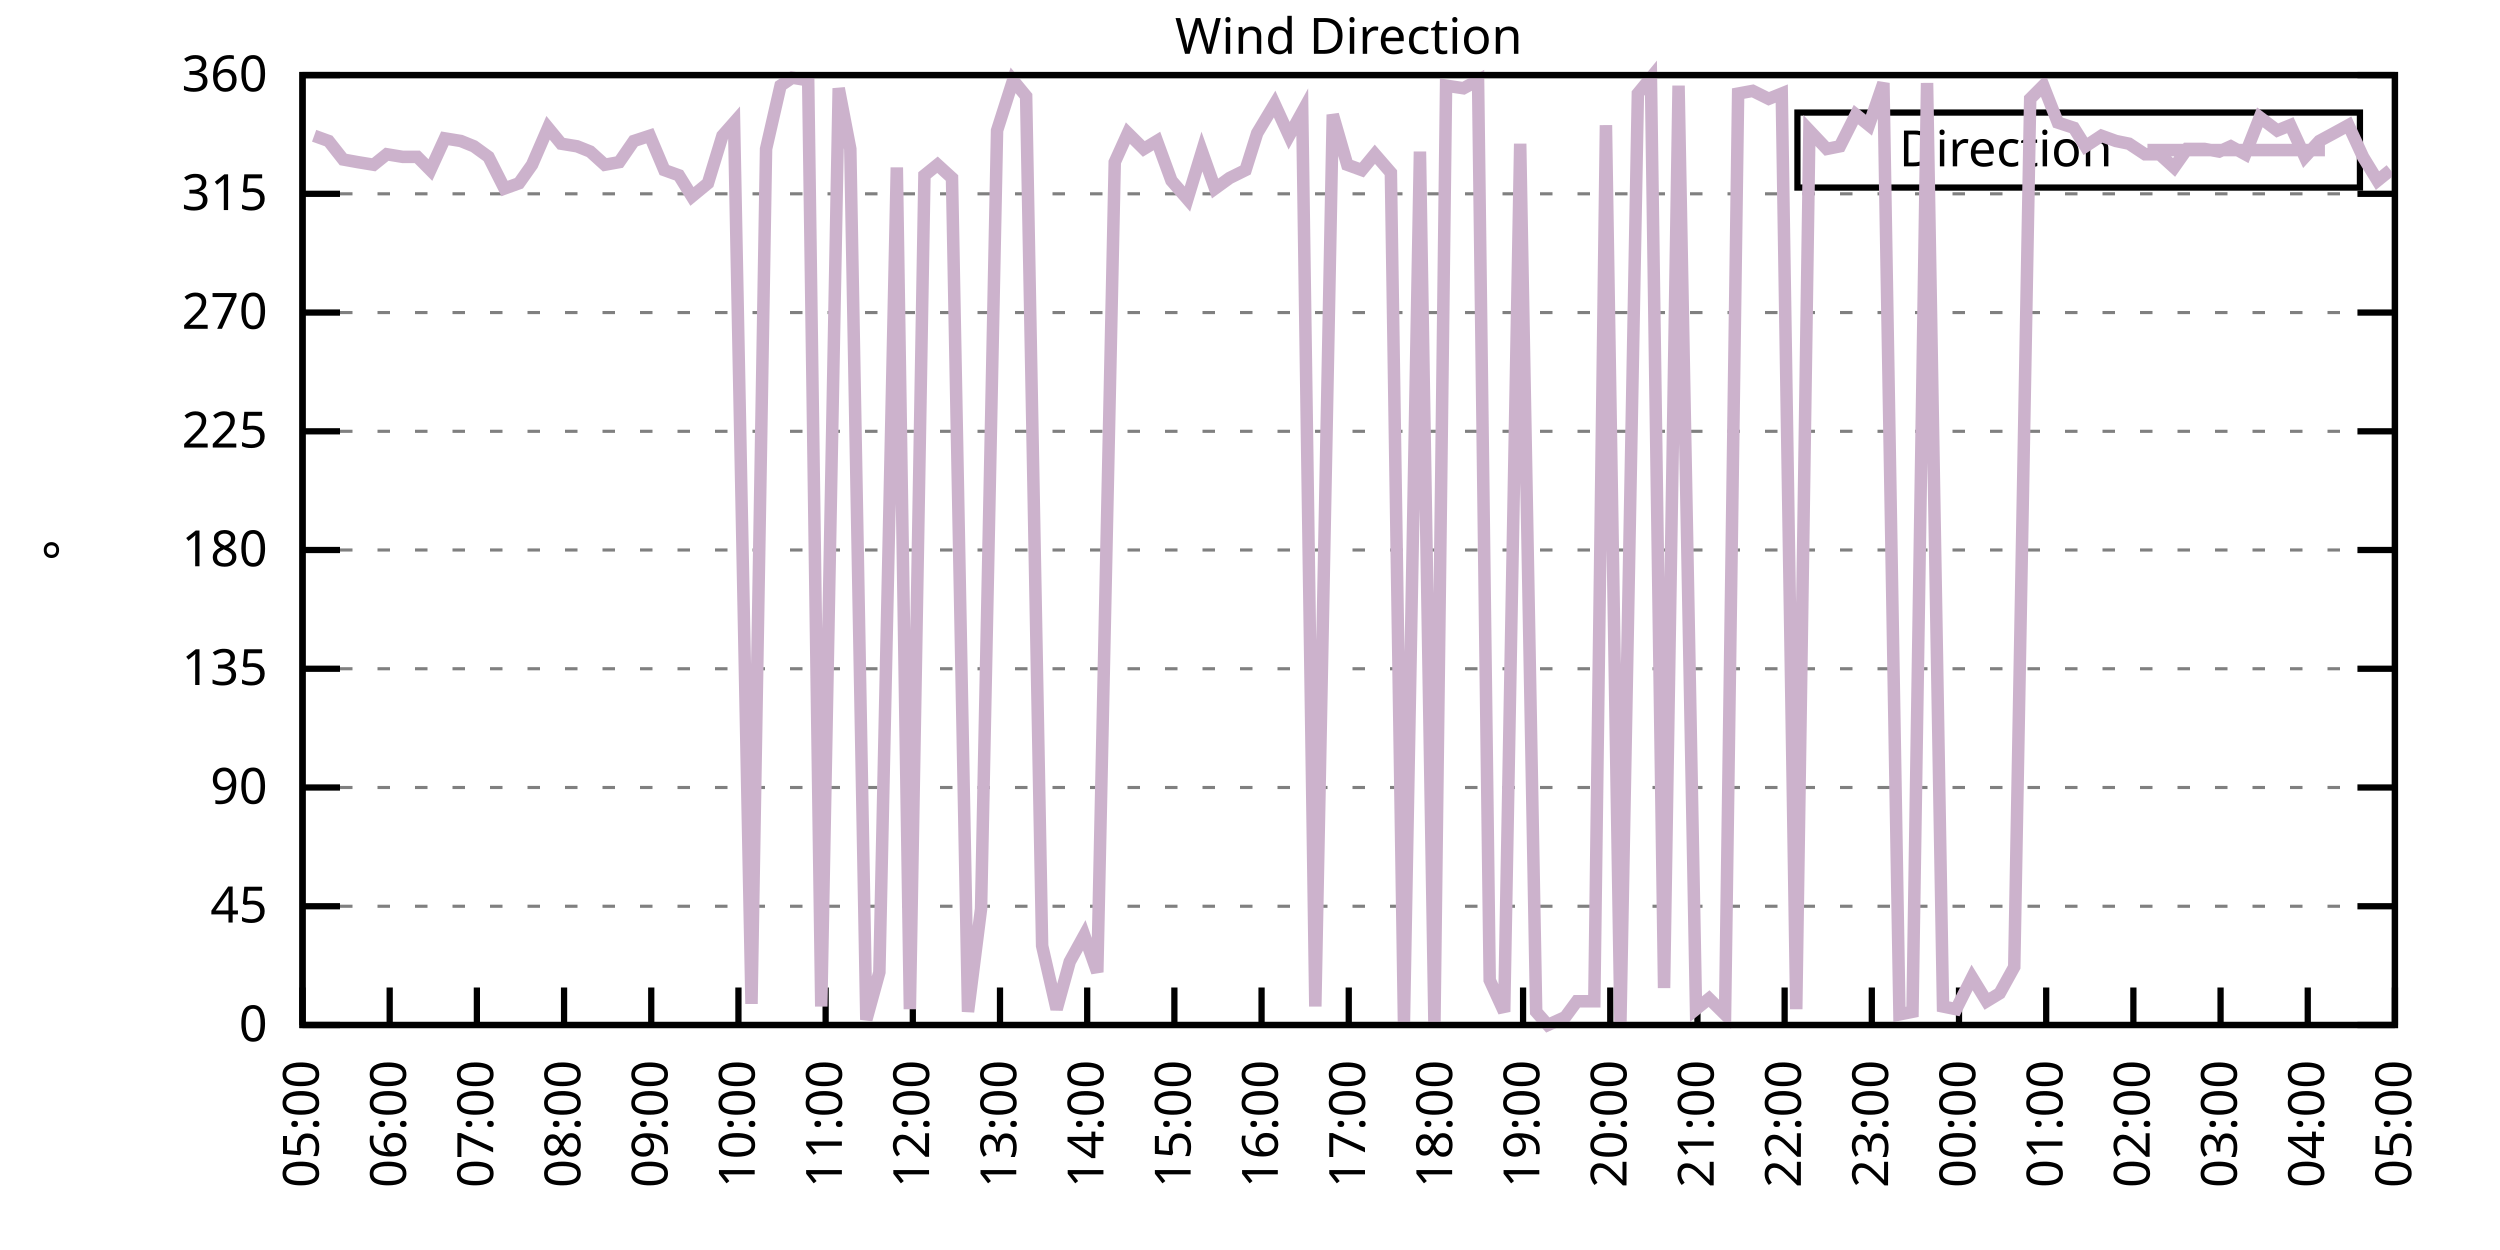
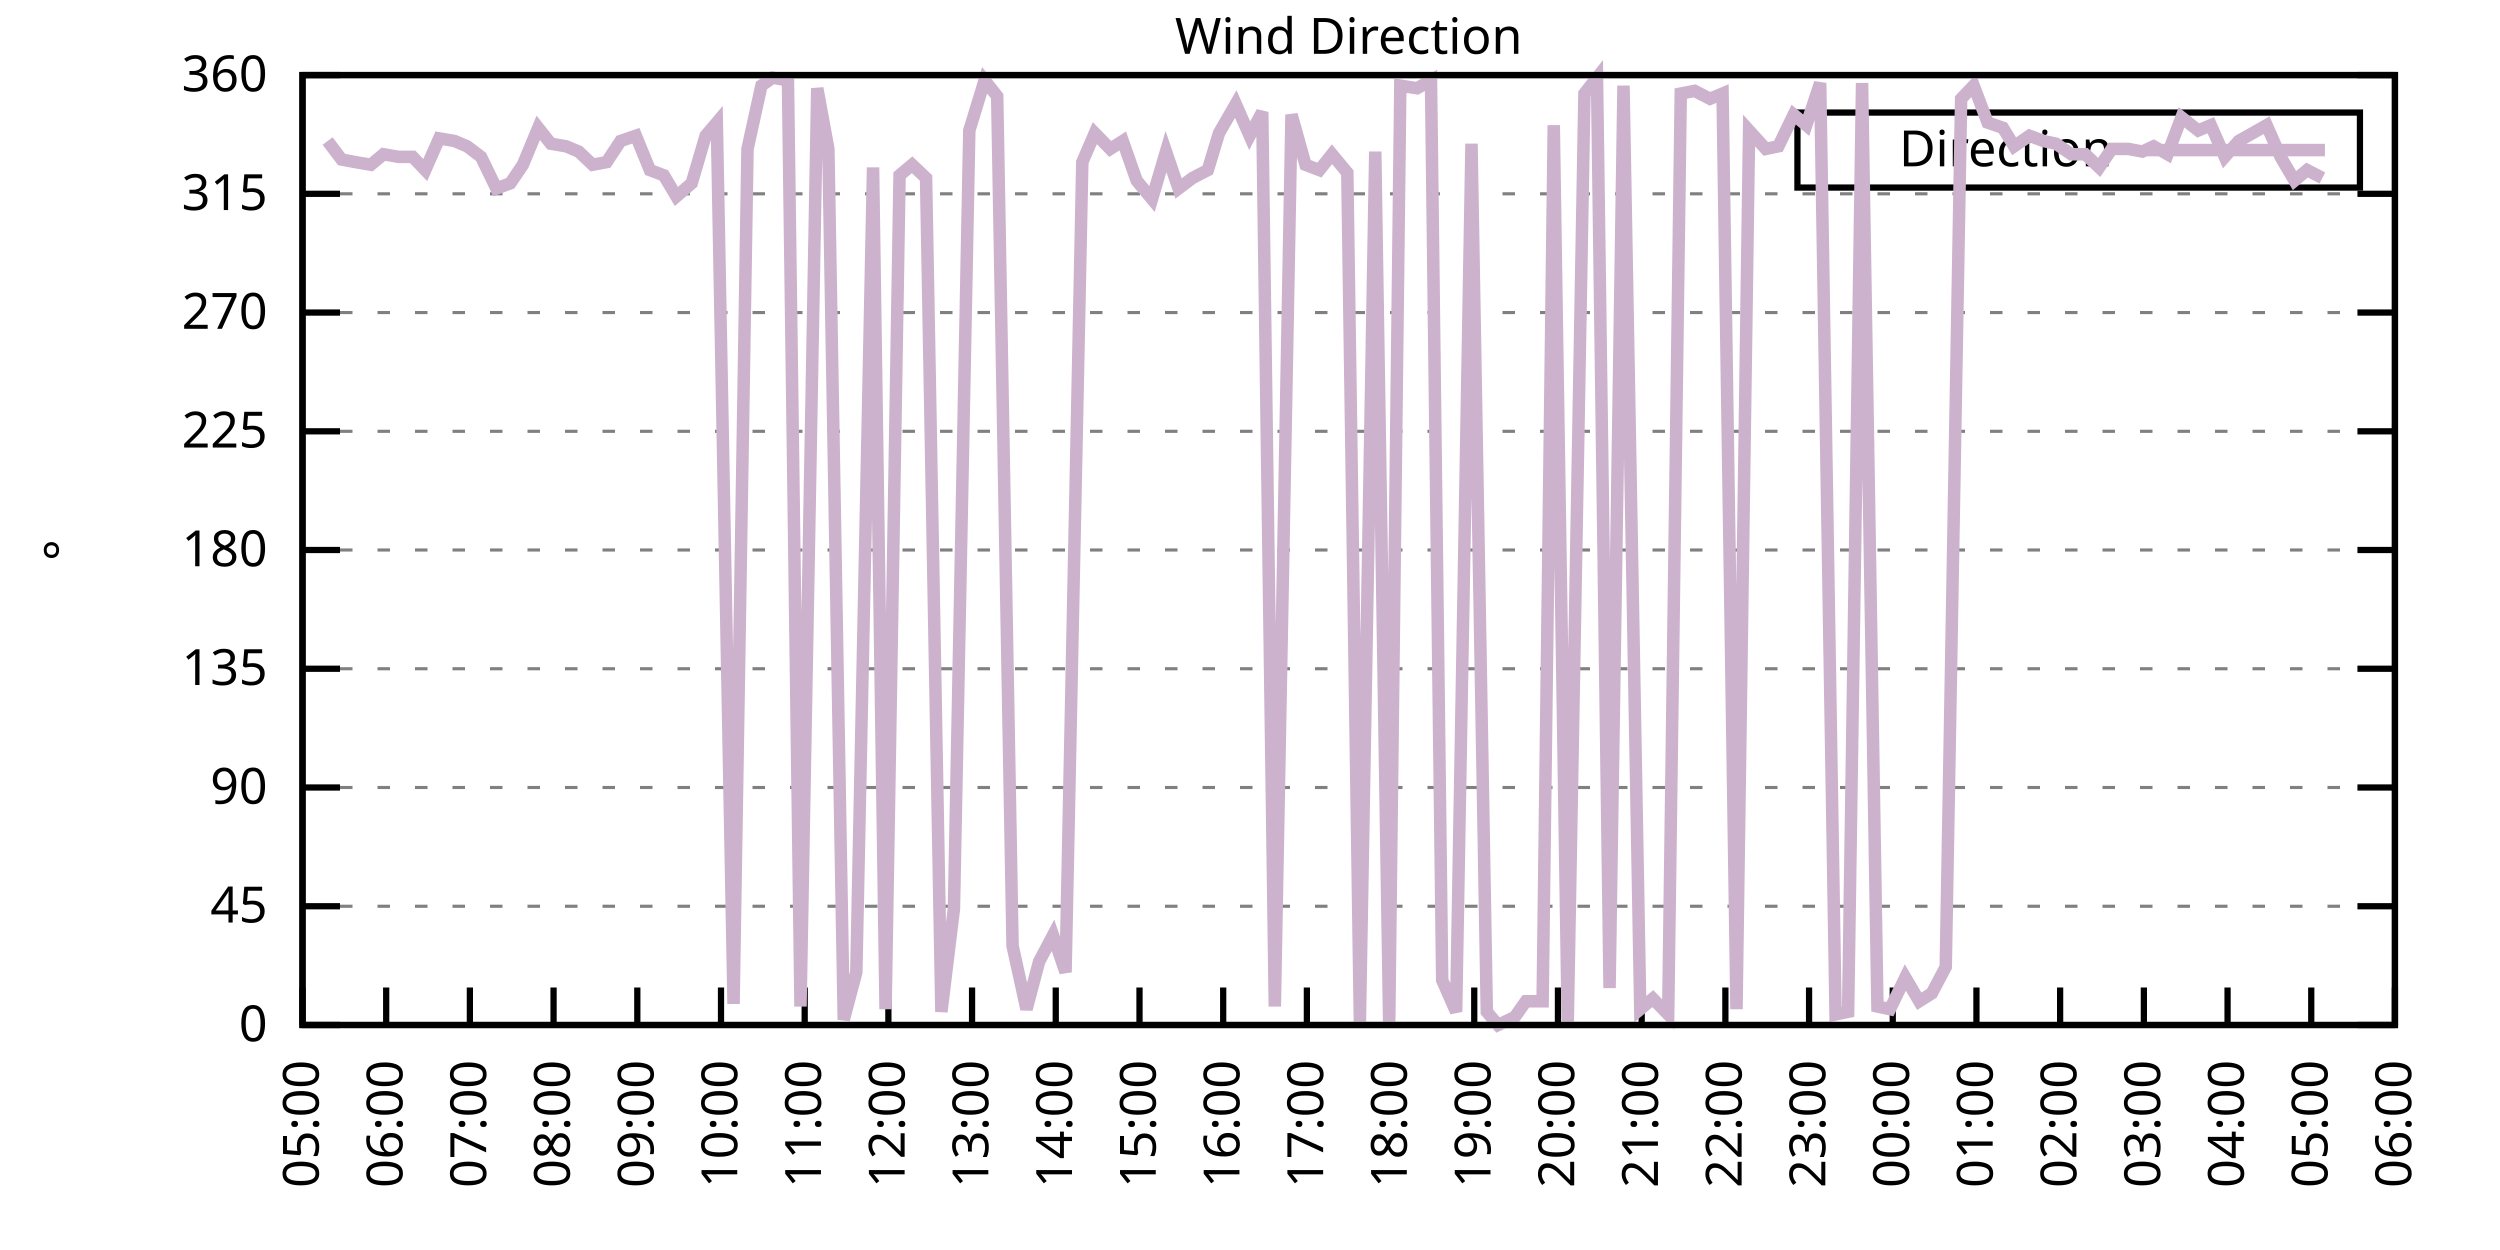
<svg xmlns="http://www.w3.org/2000/svg" xmlns:xlink="http://www.w3.org/1999/xlink" width="400" height="200" viewBox="0 0 400 200">
  <g id="gnuplot_canvas">
    <rect x="0" y="0" width="400" height="200" fill="none" />
    <defs>
      <circle id="gpDot" r="0.5" stroke-width="0.5" stroke="currentColor" />
      <path id="gpPt0" stroke-width="0.333" stroke="currentColor" d="M-1,0 h2 M0,-1 v2" />
      <path id="gpPt1" stroke-width="0.333" stroke="currentColor" d="M-1,-1 L1,1 M1,-1 L-1,1" />
      <path id="gpPt2" stroke-width="0.333" stroke="currentColor" d="M-1,0 L1,0 M0,-1 L0,1 M-1,-1 L1,1 M-1,1 L1,-1" />
      <rect id="gpPt3" stroke-width="0.333" stroke="currentColor" x="-1" y="-1" width="2" height="2" />
      <rect id="gpPt4" stroke-width="0.333" stroke="currentColor" fill="currentColor" x="-1" y="-1" width="2" height="2" />
      <circle id="gpPt5" stroke-width="0.333" stroke="currentColor" cx="0" cy="0" r="1" />
      <use xlink:href="#gpPt5" id="gpPt6" fill="currentColor" stroke="none" />
      <path id="gpPt7" stroke-width="0.333" stroke="currentColor" d="M0,-1.33 L-1.33,0.67 L1.33,0.67 z" />
      <use xlink:href="#gpPt7" id="gpPt8" fill="currentColor" stroke="none" />
      <use xlink:href="#gpPt7" id="gpPt9" stroke="currentColor" transform="rotate(180)" />
      <use xlink:href="#gpPt9" id="gpPt10" fill="currentColor" stroke="none" />
      <use xlink:href="#gpPt3" id="gpPt11" stroke="currentColor" transform="rotate(45)" />
      <use xlink:href="#gpPt11" id="gpPt12" fill="currentColor" stroke="none" />
      <path id="gpPt13" stroke-width="0.333" stroke="currentColor" d="M0,1.330 L1.265,0.411 L0.782,-1.067 L-0.782,-1.076 L-1.265,0.411 z" />
      <use xlink:href="#gpPt13" id="gpPt14" fill="currentColor" stroke="none" />
      <filter id="textbox" filterUnits="objectBoundingBox" x="0" y="0" height="1" width="1">
        <feFlood flood-color="white" flood-opacity="1" result="bgnd" />
        <feComposite in="SourceGraphic" in2="bgnd" operator="atop" />
      </filter>
      <filter id="greybox" filterUnits="objectBoundingBox" x="0" y="0" height="1" width="1">
        <feFlood flood-color="lightgrey" flood-opacity="1" result="grey" />
        <feComposite in="SourceGraphic" in2="grey" operator="atop" />
      </filter>
    </defs>
    <g fill="none" color="white" stroke="currentColor" stroke-width="1.00" stroke-linecap="butt" stroke-linejoin="miter">
</g>
    <g fill="none" color="black" stroke="currentColor" stroke-width="1.00" stroke-linecap="butt" stroke-linejoin="miter">
      <g stroke="none" shape-rendering="crispEdges">
        <polygon fill="rgb(255, 255, 255)" points="48.40,164.00 383.18,164.00 383.18,12.02 48.40,12.02 " />
      </g>
    </g>
    <g fill="none" color="black" stroke="currentColor" stroke-width="1.00" stroke-linecap="butt" stroke-linejoin="miter">
</g>
    <g fill="none" color="black" stroke="black" stroke-width="0.50" stroke-linecap="butt" stroke-linejoin="miter">
</g>
    <g fill="none" color="gray" stroke="currentColor" stroke-width="0.50" stroke-linecap="butt" stroke-linejoin="miter">
      <path stroke="gray" stroke-dasharray="2,4" class="gridline" d="M48.40,164.00 L383.19,164.00  " />
    </g>
    <g fill="none" color="gray" stroke="gray" stroke-width="1.00" stroke-linecap="butt" stroke-linejoin="miter">
</g>
    <g fill="none" color="black" stroke="currentColor" stroke-width="1.00" stroke-linecap="butt" stroke-linejoin="miter">
      <path stroke="black" d="M48.40,164.00 L54.40,164.00 M383.19,164.00 L377.19,164.00  " />
      <g transform="translate(42.80,166.60)" stroke="none" fill="black" font-family="Sans" font-size="8.00" text-anchor="end">
        <text>
          <tspan font-family="Sans"> 0</tspan>
        </text>
      </g>
    </g>
    <g fill="none" color="black" stroke="currentColor" stroke-width="1.00" stroke-linecap="butt" stroke-linejoin="miter">
</g>
    <g fill="none" color="black" stroke="black" stroke-width="0.50" stroke-linecap="butt" stroke-linejoin="miter">
</g>
    <g fill="none" color="gray" stroke="currentColor" stroke-width="0.50" stroke-linecap="butt" stroke-linejoin="miter">
      <path stroke="gray" stroke-dasharray="2,4" class="gridline" d="M48.40,145.00 L383.19,145.00  " />
    </g>
    <g fill="none" color="gray" stroke="gray" stroke-width="1.00" stroke-linecap="butt" stroke-linejoin="miter">
</g>
    <g fill="none" color="black" stroke="currentColor" stroke-width="1.00" stroke-linecap="butt" stroke-linejoin="miter">
      <path stroke="black" d="M48.40,145.00 L54.40,145.00 M383.19,145.00 L377.19,145.00  " />
      <g transform="translate(42.80,147.60)" stroke="none" fill="black" font-family="Sans" font-size="8.00" text-anchor="end">
        <text>
          <tspan font-family="Sans"> 45</tspan>
        </text>
      </g>
    </g>
    <g fill="none" color="black" stroke="currentColor" stroke-width="1.00" stroke-linecap="butt" stroke-linejoin="miter">
</g>
    <g fill="none" color="black" stroke="black" stroke-width="0.50" stroke-linecap="butt" stroke-linejoin="miter">
</g>
    <g fill="none" color="gray" stroke="currentColor" stroke-width="0.50" stroke-linecap="butt" stroke-linejoin="miter">
      <path stroke="gray" stroke-dasharray="2,4" class="gridline" d="M48.40,126.00 L383.19,126.00  " />
    </g>
    <g fill="none" color="gray" stroke="gray" stroke-width="1.00" stroke-linecap="butt" stroke-linejoin="miter">
</g>
    <g fill="none" color="black" stroke="currentColor" stroke-width="1.00" stroke-linecap="butt" stroke-linejoin="miter">
      <path stroke="black" d="M48.40,126.00 L54.40,126.00 M383.19,126.00 L377.19,126.00  " />
      <g transform="translate(42.80,128.60)" stroke="none" fill="black" font-family="Sans" font-size="8.00" text-anchor="end">
        <text>
          <tspan font-family="Sans"> 90</tspan>
        </text>
      </g>
    </g>
    <g fill="none" color="black" stroke="currentColor" stroke-width="1.00" stroke-linecap="butt" stroke-linejoin="miter">
</g>
    <g fill="none" color="black" stroke="black" stroke-width="0.50" stroke-linecap="butt" stroke-linejoin="miter">
</g>
    <g fill="none" color="gray" stroke="currentColor" stroke-width="0.50" stroke-linecap="butt" stroke-linejoin="miter">
      <path stroke="gray" stroke-dasharray="2,4" class="gridline" d="M48.40,107.00 L383.19,107.00  " />
    </g>
    <g fill="none" color="gray" stroke="gray" stroke-width="1.00" stroke-linecap="butt" stroke-linejoin="miter">
</g>
    <g fill="none" color="black" stroke="currentColor" stroke-width="1.00" stroke-linecap="butt" stroke-linejoin="miter">
      <path stroke="black" d="M48.40,107.00 L54.40,107.00 M383.19,107.00 L377.19,107.00  " />
      <g transform="translate(42.80,109.60)" stroke="none" fill="black" font-family="Sans" font-size="8.00" text-anchor="end">
        <text>
          <tspan font-family="Sans"> 135</tspan>
        </text>
      </g>
    </g>
    <g fill="none" color="black" stroke="currentColor" stroke-width="1.00" stroke-linecap="butt" stroke-linejoin="miter">
</g>
    <g fill="none" color="black" stroke="black" stroke-width="0.50" stroke-linecap="butt" stroke-linejoin="miter">
</g>
    <g fill="none" color="gray" stroke="currentColor" stroke-width="0.50" stroke-linecap="butt" stroke-linejoin="miter">
      <path stroke="gray" stroke-dasharray="2,4" class="gridline" d="M48.40,88.00 L383.19,88.00  " />
    </g>
    <g fill="none" color="gray" stroke="gray" stroke-width="1.00" stroke-linecap="butt" stroke-linejoin="miter">
</g>
    <g fill="none" color="black" stroke="currentColor" stroke-width="1.00" stroke-linecap="butt" stroke-linejoin="miter">
      <path stroke="black" d="M48.40,88.00 L54.40,88.00 M383.19,88.00 L377.19,88.00  " />
      <g transform="translate(42.80,90.60)" stroke="none" fill="black" font-family="Sans" font-size="8.00" text-anchor="end">
        <text>
          <tspan font-family="Sans"> 180</tspan>
        </text>
      </g>
    </g>
    <g fill="none" color="black" stroke="currentColor" stroke-width="1.00" stroke-linecap="butt" stroke-linejoin="miter">
</g>
    <g fill="none" color="black" stroke="black" stroke-width="0.50" stroke-linecap="butt" stroke-linejoin="miter">
</g>
    <g fill="none" color="gray" stroke="currentColor" stroke-width="0.50" stroke-linecap="butt" stroke-linejoin="miter">
      <path stroke="gray" stroke-dasharray="2,4" class="gridline" d="M48.40,69.01 L383.19,69.01  " />
    </g>
    <g fill="none" color="gray" stroke="gray" stroke-width="1.00" stroke-linecap="butt" stroke-linejoin="miter">
</g>
    <g fill="none" color="black" stroke="currentColor" stroke-width="1.00" stroke-linecap="butt" stroke-linejoin="miter">
      <path stroke="black" d="M48.40,69.01 L54.40,69.01 M383.19,69.01 L377.19,69.01  " />
      <g transform="translate(42.80,71.61)" stroke="none" fill="black" font-family="Sans" font-size="8.00" text-anchor="end">
        <text>
          <tspan font-family="Sans"> 225</tspan>
        </text>
      </g>
    </g>
    <g fill="none" color="black" stroke="currentColor" stroke-width="1.00" stroke-linecap="butt" stroke-linejoin="miter">
</g>
    <g fill="none" color="black" stroke="black" stroke-width="0.50" stroke-linecap="butt" stroke-linejoin="miter">
</g>
    <g fill="none" color="gray" stroke="currentColor" stroke-width="0.50" stroke-linecap="butt" stroke-linejoin="miter">
      <path stroke="gray" stroke-dasharray="2,4" class="gridline" d="M48.40,50.01 L383.19,50.01  " />
    </g>
    <g fill="none" color="gray" stroke="gray" stroke-width="1.00" stroke-linecap="butt" stroke-linejoin="miter">
</g>
    <g fill="none" color="black" stroke="currentColor" stroke-width="1.00" stroke-linecap="butt" stroke-linejoin="miter">
      <path stroke="black" d="M48.40,50.01 L54.40,50.01 M383.19,50.01 L377.19,50.01  " />
      <g transform="translate(42.80,52.61)" stroke="none" fill="black" font-family="Sans" font-size="8.00" text-anchor="end">
        <text>
          <tspan font-family="Sans"> 270</tspan>
        </text>
      </g>
    </g>
    <g fill="none" color="black" stroke="currentColor" stroke-width="1.00" stroke-linecap="butt" stroke-linejoin="miter">
</g>
    <g fill="none" color="black" stroke="black" stroke-width="0.50" stroke-linecap="butt" stroke-linejoin="miter">
</g>
    <g fill="none" color="gray" stroke="currentColor" stroke-width="0.50" stroke-linecap="butt" stroke-linejoin="miter">
      <path stroke="gray" stroke-dasharray="2,4" class="gridline" d="M48.40,31.01 L383.19,31.01  " />
    </g>
    <g fill="none" color="gray" stroke="gray" stroke-width="1.00" stroke-linecap="butt" stroke-linejoin="miter">
</g>
    <g fill="none" color="black" stroke="currentColor" stroke-width="1.00" stroke-linecap="butt" stroke-linejoin="miter">
      <path stroke="black" d="M48.40,31.01 L54.40,31.01 M383.19,31.01 L377.19,31.01  " />
      <g transform="translate(42.80,33.61)" stroke="none" fill="black" font-family="Sans" font-size="8.00" text-anchor="end">
        <text>
          <tspan font-family="Sans"> 315</tspan>
        </text>
      </g>
    </g>
    <g fill="none" color="black" stroke="currentColor" stroke-width="1.00" stroke-linecap="butt" stroke-linejoin="miter">
</g>
    <g fill="none" color="black" stroke="black" stroke-width="0.50" stroke-linecap="butt" stroke-linejoin="miter">
</g>
    <g fill="none" color="gray" stroke="currentColor" stroke-width="0.50" stroke-linecap="butt" stroke-linejoin="miter">
      <path stroke="gray" stroke-dasharray="2,4" class="gridline" d="M48.40,12.01 L383.19,12.01  " />
    </g>
    <g fill="none" color="gray" stroke="gray" stroke-width="1.00" stroke-linecap="butt" stroke-linejoin="miter">
</g>
    <g fill="none" color="black" stroke="currentColor" stroke-width="1.00" stroke-linecap="butt" stroke-linejoin="miter">
      <path stroke="black" d="M48.40,12.01 L54.40,12.01 M383.19,12.01 L377.19,12.01  " />
      <g transform="translate(42.80,14.61)" stroke="none" fill="black" font-family="Sans" font-size="8.00" text-anchor="end">
        <text>
          <tspan font-family="Sans"> 360</tspan>
        </text>
      </g>
    </g>
    <g fill="none" color="black" stroke="currentColor" stroke-width="1.00" stroke-linecap="butt" stroke-linejoin="miter">
      <path stroke="black" d="M48.40,164.00 L48.40,158.00  " />
      <g transform="translate(51.00,169.60) rotate(270.00)" stroke="none" fill="black" font-family="Sans" font-size="8.00" text-anchor="end">
        <text>
          <tspan font-family="Sans">05:00</tspan>
        </text>
      </g>
    </g>
    <g fill="none" color="black" stroke="currentColor" stroke-width="1.00" stroke-linecap="butt" stroke-linejoin="miter">
-       <path stroke="black" d="M62.35,164.00 L62.35,158.00  " />
-       <g transform="translate(64.95,169.60) rotate(270.00)" stroke="none" fill="black" font-family="Sans" font-size="8.00" text-anchor="end">
+       <path stroke="black" d="M61.79,164.00 L61.79,158.00  " />
+       <g transform="translate(64.39,169.60) rotate(270.00)" stroke="none" fill="black" font-family="Sans" font-size="8.00" text-anchor="end">
        <text>
          <tspan font-family="Sans">06:00</tspan>
        </text>
      </g>
    </g>
    <g fill="none" color="black" stroke="currentColor" stroke-width="1.00" stroke-linecap="butt" stroke-linejoin="miter">
-       <path stroke="black" d="M76.30,164.00 L76.30,158.00  " />
-       <g transform="translate(78.90,169.60) rotate(270.00)" stroke="none" fill="black" font-family="Sans" font-size="8.00" text-anchor="end">
+       <path stroke="black" d="M75.18,164.00 L75.18,158.00  " />
+       <g transform="translate(77.78,169.60) rotate(270.00)" stroke="none" fill="black" font-family="Sans" font-size="8.00" text-anchor="end">
        <text>
          <tspan font-family="Sans">07:00</tspan>
        </text>
      </g>
    </g>
    <g fill="none" color="black" stroke="currentColor" stroke-width="1.00" stroke-linecap="butt" stroke-linejoin="miter">
-       <path stroke="black" d="M90.25,164.00 L90.25,158.00  " />
-       <g transform="translate(92.85,169.60) rotate(270.00)" stroke="none" fill="black" font-family="Sans" font-size="8.00" text-anchor="end">
+       <path stroke="black" d="M88.57,164.00 L88.57,158.00  " />
+       <g transform="translate(91.17,169.60) rotate(270.00)" stroke="none" fill="black" font-family="Sans" font-size="8.00" text-anchor="end">
        <text>
          <tspan font-family="Sans">08:00</tspan>
        </text>
      </g>
    </g>
    <g fill="none" color="black" stroke="currentColor" stroke-width="1.00" stroke-linecap="butt" stroke-linejoin="miter">
-       <path stroke="black" d="M104.20,164.00 L104.20,158.00  " />
-       <g transform="translate(106.80,169.60) rotate(270.00)" stroke="none" fill="black" font-family="Sans" font-size="8.00" text-anchor="end">
+       <path stroke="black" d="M101.97,164.00 L101.97,158.00  " />
+       <g transform="translate(104.57,169.60) rotate(270.00)" stroke="none" fill="black" font-family="Sans" font-size="8.00" text-anchor="end">
        <text>
          <tspan font-family="Sans">09:00</tspan>
        </text>
      </g>
    </g>
    <g fill="none" color="black" stroke="currentColor" stroke-width="1.00" stroke-linecap="butt" stroke-linejoin="miter">
-       <path stroke="black" d="M118.15,164.00 L118.15,158.00  " />
-       <g transform="translate(120.75,169.60) rotate(270.00)" stroke="none" fill="black" font-family="Sans" font-size="8.00" text-anchor="end">
+       <path stroke="black" d="M115.36,164.00 L115.36,158.00  " />
+       <g transform="translate(117.96,169.60) rotate(270.00)" stroke="none" fill="black" font-family="Sans" font-size="8.00" text-anchor="end">
        <text>
          <tspan font-family="Sans">10:00</tspan>
        </text>
      </g>
    </g>
    <g fill="none" color="black" stroke="currentColor" stroke-width="1.00" stroke-linecap="butt" stroke-linejoin="miter">
-       <path stroke="black" d="M132.10,164.00 L132.10,158.00  " />
-       <g transform="translate(134.70,169.60) rotate(270.00)" stroke="none" fill="black" font-family="Sans" font-size="8.00" text-anchor="end">
+       <path stroke="black" d="M128.75,164.00 L128.75,158.00  " />
+       <g transform="translate(131.35,169.60) rotate(270.00)" stroke="none" fill="black" font-family="Sans" font-size="8.00" text-anchor="end">
        <text>
          <tspan font-family="Sans">11:00</tspan>
        </text>
      </g>
    </g>
    <g fill="none" color="black" stroke="currentColor" stroke-width="1.00" stroke-linecap="butt" stroke-linejoin="miter">
-       <path stroke="black" d="M146.05,164.00 L146.05,158.00  " />
-       <g transform="translate(148.65,169.60) rotate(270.00)" stroke="none" fill="black" font-family="Sans" font-size="8.00" text-anchor="end">
+       <path stroke="black" d="M142.14,164.00 L142.14,158.00  " />
+       <g transform="translate(144.74,169.60) rotate(270.00)" stroke="none" fill="black" font-family="Sans" font-size="8.00" text-anchor="end">
        <text>
          <tspan font-family="Sans">12:00</tspan>
        </text>
      </g>
    </g>
    <g fill="none" color="black" stroke="currentColor" stroke-width="1.00" stroke-linecap="butt" stroke-linejoin="miter">
-       <path stroke="black" d="M160.00,164.00 L160.00,158.00  " />
-       <g transform="translate(162.60,169.60) rotate(270.00)" stroke="none" fill="black" font-family="Sans" font-size="8.00" text-anchor="end">
+       <path stroke="black" d="M155.53,164.00 L155.53,158.00  " />
+       <g transform="translate(158.13,169.60) rotate(270.00)" stroke="none" fill="black" font-family="Sans" font-size="8.00" text-anchor="end">
        <text>
          <tspan font-family="Sans">13:00</tspan>
        </text>
      </g>
    </g>
    <g fill="none" color="black" stroke="currentColor" stroke-width="1.00" stroke-linecap="butt" stroke-linejoin="miter">
-       <path stroke="black" d="M173.95,164.00 L173.95,158.00  " />
-       <g transform="translate(176.55,169.60) rotate(270.00)" stroke="none" fill="black" font-family="Sans" font-size="8.00" text-anchor="end">
+       <path stroke="black" d="M168.92,164.00 L168.92,158.00  " />
+       <g transform="translate(171.52,169.60) rotate(270.00)" stroke="none" fill="black" font-family="Sans" font-size="8.00" text-anchor="end">
        <text>
          <tspan font-family="Sans">14:00</tspan>
        </text>
      </g>
    </g>
    <g fill="none" color="black" stroke="currentColor" stroke-width="1.00" stroke-linecap="butt" stroke-linejoin="miter">
-       <path stroke="black" d="M187.90,164.00 L187.90,158.00  " />
-       <g transform="translate(190.50,169.60) rotate(270.00)" stroke="none" fill="black" font-family="Sans" font-size="8.00" text-anchor="end">
+       <path stroke="black" d="M182.32,164.00 L182.32,158.00  " />
+       <g transform="translate(184.92,169.60) rotate(270.00)" stroke="none" fill="black" font-family="Sans" font-size="8.00" text-anchor="end">
        <text>
          <tspan font-family="Sans">15:00</tspan>
        </text>
      </g>
    </g>
    <g fill="none" color="black" stroke="currentColor" stroke-width="1.00" stroke-linecap="butt" stroke-linejoin="miter">
-       <path stroke="black" d="M201.85,164.00 L201.85,158.00  " />
-       <g transform="translate(204.45,169.60) rotate(270.00)" stroke="none" fill="black" font-family="Sans" font-size="8.00" text-anchor="end">
+       <path stroke="black" d="M195.71,164.00 L195.71,158.00  " />
+       <g transform="translate(198.31,169.60) rotate(270.00)" stroke="none" fill="black" font-family="Sans" font-size="8.00" text-anchor="end">
        <text>
          <tspan font-family="Sans">16:00</tspan>
        </text>
      </g>
    </g>
    <g fill="none" color="black" stroke="currentColor" stroke-width="1.00" stroke-linecap="butt" stroke-linejoin="miter">
-       <path stroke="black" d="M215.80,164.00 L215.80,158.00  " />
-       <g transform="translate(218.40,169.60) rotate(270.00)" stroke="none" fill="black" font-family="Sans" font-size="8.00" text-anchor="end">
+       <path stroke="black" d="M209.10,164.00 L209.10,158.00  " />
+       <g transform="translate(211.70,169.60) rotate(270.00)" stroke="none" fill="black" font-family="Sans" font-size="8.00" text-anchor="end">
        <text>
          <tspan font-family="Sans">17:00</tspan>
        </text>
      </g>
    </g>
    <g fill="none" color="black" stroke="currentColor" stroke-width="1.00" stroke-linecap="butt" stroke-linejoin="miter">
-       <path stroke="black" d="M229.74,164.00 L229.74,158.00  " />
-       <g transform="translate(232.34,169.60) rotate(270.00)" stroke="none" fill="black" font-family="Sans" font-size="8.00" text-anchor="end">
+       <path stroke="black" d="M222.49,164.00 L222.49,158.00  " />
+       <g transform="translate(225.09,169.60) rotate(270.00)" stroke="none" fill="black" font-family="Sans" font-size="8.00" text-anchor="end">
        <text>
          <tspan font-family="Sans">18:00</tspan>
        </text>
      </g>
    </g>
    <g fill="none" color="black" stroke="currentColor" stroke-width="1.00" stroke-linecap="butt" stroke-linejoin="miter">
-       <path stroke="black" d="M243.69,164.00 L243.69,158.00  " />
-       <g transform="translate(246.29,169.60) rotate(270.00)" stroke="none" fill="black" font-family="Sans" font-size="8.00" text-anchor="end">
+       <path stroke="black" d="M235.88,164.00 L235.88,158.00  " />
+       <g transform="translate(238.48,169.60) rotate(270.00)" stroke="none" fill="black" font-family="Sans" font-size="8.00" text-anchor="end">
        <text>
          <tspan font-family="Sans">19:00</tspan>
        </text>
      </g>
    </g>
    <g fill="none" color="black" stroke="currentColor" stroke-width="1.00" stroke-linecap="butt" stroke-linejoin="miter">
-       <path stroke="black" d="M257.64,164.00 L257.64,158.00  " />
-       <g transform="translate(260.24,169.60) rotate(270.00)" stroke="none" fill="black" font-family="Sans" font-size="8.00" text-anchor="end">
+       <path stroke="black" d="M249.27,164.00 L249.27,158.00  " />
+       <g transform="translate(251.87,169.60) rotate(270.00)" stroke="none" fill="black" font-family="Sans" font-size="8.00" text-anchor="end">
        <text>
          <tspan font-family="Sans">20:00</tspan>
        </text>
      </g>
    </g>
    <g fill="none" color="black" stroke="currentColor" stroke-width="1.00" stroke-linecap="butt" stroke-linejoin="miter">
-       <path stroke="black" d="M271.59,164.00 L271.59,158.00  " />
-       <g transform="translate(274.19,169.60) rotate(270.00)" stroke="none" fill="black" font-family="Sans" font-size="8.00" text-anchor="end">
+       <path stroke="black" d="M262.67,164.00 L262.67,158.00  " />
+       <g transform="translate(265.27,169.60) rotate(270.00)" stroke="none" fill="black" font-family="Sans" font-size="8.00" text-anchor="end">
        <text>
          <tspan font-family="Sans">21:00</tspan>
        </text>
      </g>
    </g>
    <g fill="none" color="black" stroke="currentColor" stroke-width="1.00" stroke-linecap="butt" stroke-linejoin="miter">
-       <path stroke="black" d="M285.54,164.00 L285.54,158.00  " />
-       <g transform="translate(288.14,169.60) rotate(270.00)" stroke="none" fill="black" font-family="Sans" font-size="8.00" text-anchor="end">
+       <path stroke="black" d="M276.06,164.00 L276.06,158.00  " />
+       <g transform="translate(278.66,169.60) rotate(270.00)" stroke="none" fill="black" font-family="Sans" font-size="8.00" text-anchor="end">
        <text>
          <tspan font-family="Sans">22:00</tspan>
        </text>
      </g>
    </g>
    <g fill="none" color="black" stroke="currentColor" stroke-width="1.00" stroke-linecap="butt" stroke-linejoin="miter">
-       <path stroke="black" d="M299.49,164.00 L299.49,158.00  " />
-       <g transform="translate(302.09,169.60) rotate(270.00)" stroke="none" fill="black" font-family="Sans" font-size="8.00" text-anchor="end">
+       <path stroke="black" d="M289.45,164.00 L289.45,158.00  " />
+       <g transform="translate(292.05,169.60) rotate(270.00)" stroke="none" fill="black" font-family="Sans" font-size="8.00" text-anchor="end">
        <text>
          <tspan font-family="Sans">23:00</tspan>
        </text>
      </g>
    </g>
    <g fill="none" color="black" stroke="currentColor" stroke-width="1.00" stroke-linecap="butt" stroke-linejoin="miter">
-       <path stroke="black" d="M313.44,164.00 L313.44,158.00  " />
-       <g transform="translate(316.04,169.60) rotate(270.00)" stroke="none" fill="black" font-family="Sans" font-size="8.00" text-anchor="end">
+       <path stroke="black" d="M302.84,164.00 L302.84,158.00  " />
+       <g transform="translate(305.44,169.60) rotate(270.00)" stroke="none" fill="black" font-family="Sans" font-size="8.00" text-anchor="end">
        <text>
          <tspan font-family="Sans">00:00</tspan>
        </text>
      </g>
    </g>
    <g fill="none" color="black" stroke="currentColor" stroke-width="1.00" stroke-linecap="butt" stroke-linejoin="miter">
-       <path stroke="black" d="M327.39,164.00 L327.39,158.00  " />
-       <g transform="translate(329.99,169.60) rotate(270.00)" stroke="none" fill="black" font-family="Sans" font-size="8.00" text-anchor="end">
+       <path stroke="black" d="M316.23,164.00 L316.23,158.00  " />
+       <g transform="translate(318.83,169.60) rotate(270.00)" stroke="none" fill="black" font-family="Sans" font-size="8.00" text-anchor="end">
        <text>
          <tspan font-family="Sans">01:00</tspan>
        </text>
      </g>
    </g>
    <g fill="none" color="black" stroke="currentColor" stroke-width="1.00" stroke-linecap="butt" stroke-linejoin="miter">
-       <path stroke="black" d="M341.34,164.00 L341.34,158.00  " />
-       <g transform="translate(343.94,169.60) rotate(270.00)" stroke="none" fill="black" font-family="Sans" font-size="8.00" text-anchor="end">
+       <path stroke="black" d="M329.62,164.00 L329.62,158.00  " />
+       <g transform="translate(332.22,169.60) rotate(270.00)" stroke="none" fill="black" font-family="Sans" font-size="8.00" text-anchor="end">
        <text>
          <tspan font-family="Sans">02:00</tspan>
        </text>
      </g>
    </g>
    <g fill="none" color="black" stroke="currentColor" stroke-width="1.00" stroke-linecap="butt" stroke-linejoin="miter">
-       <path stroke="black" d="M355.29,164.00 L355.29,158.00  " />
-       <g transform="translate(357.89,169.60) rotate(270.00)" stroke="none" fill="black" font-family="Sans" font-size="8.00" text-anchor="end">
+       <path stroke="black" d="M343.02,164.00 L343.02,158.00  " />
+       <g transform="translate(345.62,169.60) rotate(270.00)" stroke="none" fill="black" font-family="Sans" font-size="8.00" text-anchor="end">
        <text>
          <tspan font-family="Sans">03:00</tspan>
        </text>
      </g>
    </g>
    <g fill="none" color="black" stroke="currentColor" stroke-width="1.00" stroke-linecap="butt" stroke-linejoin="miter">
-       <path stroke="black" d="M369.24,164.00 L369.24,158.00  " />
-       <g transform="translate(371.84,169.60) rotate(270.00)" stroke="none" fill="black" font-family="Sans" font-size="8.00" text-anchor="end">
+       <path stroke="black" d="M356.41,164.00 L356.41,158.00  " />
+       <g transform="translate(359.01,169.60) rotate(270.00)" stroke="none" fill="black" font-family="Sans" font-size="8.00" text-anchor="end">
        <text>
          <tspan font-family="Sans">04:00</tspan>
+         </text>
+       </g>
+     </g>
+     <g fill="none" color="black" stroke="currentColor" stroke-width="1.00" stroke-linecap="butt" stroke-linejoin="miter">
+       <path stroke="black" d="M369.80,164.00 L369.80,158.00  " />
+       <g transform="translate(372.40,169.60) rotate(270.00)" stroke="none" fill="black" font-family="Sans" font-size="8.00" text-anchor="end">
+         <text>
+           <tspan font-family="Sans">05:00</tspan>
        </text>
      </g>
    </g>
    <g fill="none" color="black" stroke="currentColor" stroke-width="1.00" stroke-linecap="butt" stroke-linejoin="miter">
      <path stroke="black" d="M383.19,164.00 L383.19,158.00  " />
      <g transform="translate(385.79,169.60) rotate(270.00)" stroke="none" fill="black" font-family="Sans" font-size="8.00" text-anchor="end">
        <text>
-           <tspan font-family="Sans">05:00</tspan>
+           <tspan font-family="Sans">06:00</tspan>
        </text>
      </g>
    </g>
    <g fill="none" color="black" stroke="currentColor" stroke-width="1.00" stroke-linecap="butt" stroke-linejoin="miter">
</g>
    <g fill="none" color="black" stroke="currentColor" stroke-width="1.00" stroke-linecap="butt" stroke-linejoin="miter">
      <path stroke="black" d="M48.40,12.01 L48.40,164.00 L383.19,164.00 L383.19,12.01 L48.40,12.01 Z  " />
    </g>
    <g fill="none" color="black" stroke="currentColor" stroke-width="1.00" stroke-linecap="butt" stroke-linejoin="miter">
</g>
    <g fill="none" color="black" stroke="currentColor" stroke-width="1.00" stroke-linecap="butt" stroke-linejoin="miter">
      <path stroke="black" d="M287.59,30.01 L287.59,18.01 L377.59,18.01 L377.59,30.01 L287.59,30.01 Z  " />
    </g>
    <g id="Wind_direction_plot_1">
      <g fill="none" color="white" stroke="black" stroke-width="2.00" stroke-linecap="butt" stroke-linejoin="miter">
</g>
      <g fill="none" color="black" stroke="currentColor" stroke-width="2.00" stroke-linecap="butt" stroke-linejoin="miter">
        <g transform="translate(337.99,26.61)" stroke="none" fill="black" font-family="Sans" font-size="8.00" text-anchor="end">
          <text>
            <tspan font-family="Sans">Direction</tspan>
          </text>
        </g>
      </g>
      <g fill="none" color="black" stroke="currentColor" stroke-width="2.00" stroke-linecap="butt" stroke-linejoin="miter">
-         <path stroke="rgb(204, 178, 204)" d="M343.59,24.01 L371.99,24.01 M50.26,21.72 L52.58,22.56 L54.91,25.52 L57.23,25.94 L59.79,26.36 L61.88,24.68   L64.44,25.10 L66.77,25.10 L68.86,27.21 L71.18,22.14 L73.74,22.56 L75.83,23.41 L78.16,25.10 L80.72,30.16   L83.04,29.32 L85.13,26.36 L87.69,20.45 L89.78,22.99 L92.34,23.41 L94.43,24.25 L96.76,26.36 L99.08,25.94   L101.41,22.56 L103.97,21.72 L106.29,27.21 L108.62,28.05 L110.71,31.43 L113.27,29.32 L115.59,21.72 L117.45,19.61   L120.24,160.62 L122.57,23.83 L124.89,13.70 L126.75,12.43 L129.31,12.85 L131.40,161.04 L134.19,14.12 L136.05,23.83   L138.61,163.16 L140.70,155.56 L143.49,26.79 L145.58,161.47 L147.91,28.05 L150.00,26.36 L152.32,28.48 L154.88,161.89   L156.97,145.42 L159.53,20.88 L162.09,12.85 L164.18,15.39 L166.74,151.33 L169.06,161.47 L171.16,153.87 L173.48,149.65   L175.57,155.56 L178.36,25.94 L180.46,21.30 L183.01,23.83 L185.11,22.56 L187.43,28.90 L189.99,31.85 L192.31,24.25   L194.41,30.16 L196.73,28.48 L199.29,27.21 L201.15,21.30 L203.94,16.65 L206.26,21.72 L208.36,17.92 L210.45,161.04   L213.24,18.34 L215.56,26.36 L217.89,27.21 L219.98,24.68 L222.54,27.63 L224.63,163.58 L227.19,24.25 L229.51,164.00   L231.37,13.70 L234.16,14.12 L236.49,12.85 L238.35,156.82 L240.67,161.89 L243.23,22.99 L245.79,161.89 L247.65,164.00   L250.44,162.73 L252.30,160.20 L255.09,160.20 L256.95,20.03 L259.27,163.58 L262.06,14.97 L264.15,12.43 L266.25,158.09   L268.57,13.70 L271.36,161.47 L273.45,159.78 L276.01,162.31 L278.10,14.97 L280.43,14.54 L282.99,15.81 L285.08,14.97   L287.40,161.47 L289.50,20.88 L292.29,23.83 L294.38,23.41 L296.94,18.34 L299.03,20.03 L301.35,13.28 L303.91,162.31   L306.00,161.89 L308.33,13.28 L310.88,161.04 L312.98,161.47 L315.53,156.40 L317.86,160.20 L319.95,158.93 L322.28,154.71   L324.83,15.81 L326.93,13.70 L329.25,19.61 L331.81,20.45 L333.67,23.41 L336.23,21.72 L338.55,22.56 L340.64,22.99   L343.20,24.68 L345.53,24.68 L347.85,26.79 L349.94,23.83 L352.73,23.83 L355.06,24.25 L356.92,23.41 L359.24,24.68   L361.57,18.77 L364.36,20.88 L366.45,20.03 L368.78,25.10 L371.10,22.56 L373.43,21.30 L375.75,20.03 L378.08,25.10   L380.40,28.90 L382.49,27.21  " />
+         <path stroke="rgb(204, 178, 204)" d="M343.59,24.01 L371.99,24.01 M52.42,22.56 L54.65,25.52 L56.88,25.94 L59.34,26.36 L61.35,24.68 L63.80,25.10   L66.03,25.10 L68.04,27.21 L70.27,22.14 L72.73,22.56 L74.74,23.41 L76.97,25.10 L79.42,30.16 L81.66,29.32   L83.66,26.36 L86.12,20.45 L88.13,22.99 L90.58,23.41 L92.59,24.25 L94.82,26.36 L97.06,25.94 L99.29,22.56   L101.74,21.72 L103.98,27.21 L106.21,28.05 L108.22,31.43 L110.67,29.32 L112.90,21.72 L114.69,19.61 L117.37,160.62   L119.60,23.83 L121.83,13.70 L123.62,12.43 L126.07,12.85 L128.08,161.04 L130.76,14.12 L132.54,23.83 L135.00,163.16   L137.01,155.56 L139.69,26.79 L141.69,161.47 L143.93,28.05 L145.94,26.36 L148.17,28.48 L150.62,161.89 L152.63,145.42   L155.09,20.88 L157.54,12.85 L159.55,15.39 L162.01,151.33 L164.24,161.47 L166.25,153.87 L168.48,149.65 L170.49,155.56   L173.17,25.94 L175.17,21.30 L177.63,23.83 L179.64,22.56 L181.87,28.90 L184.32,31.85 L186.56,24.25 L188.57,30.16   L190.80,28.48 L193.25,27.21 L195.04,21.30 L197.72,16.65 L199.95,21.72 L201.96,17.92 L203.97,161.04 L206.64,18.34   L208.88,26.36 L211.11,27.21 L213.12,24.68 L215.57,27.63 L217.58,163.58 L220.04,24.25 L222.27,164.00 L224.05,13.70   L226.73,14.12 L228.96,12.85 L230.75,156.82 L232.98,161.89 L235.44,22.99 L237.89,161.89 L239.68,164.00 L242.36,162.73   L244.14,160.20 L246.82,160.20 L248.60,20.03 L250.84,163.58 L253.51,14.97 L255.52,12.43 L257.53,158.09 L259.76,13.70   L262.44,161.47 L264.45,159.78 L266.91,162.31 L268.92,14.97 L271.15,14.54 L273.60,15.81 L275.61,14.97 L277.84,161.47   L279.85,20.88 L282.53,23.83 L284.54,23.41 L286.99,18.34 L289.00,20.03 L291.23,13.28 L293.69,162.31 L295.70,161.89   L297.93,13.28 L300.39,161.04 L302.39,161.47 L304.85,156.40 L307.08,160.20 L309.09,158.93 L311.32,154.71 L313.78,15.81   L315.79,13.70 L318.02,19.61 L320.47,20.45 L322.26,23.41 L324.71,21.72 L326.95,22.56 L328.95,22.99 L331.41,24.68   L333.64,24.68 L335.87,26.79 L337.88,23.83 L340.56,23.83 L342.79,24.25 L344.58,23.41 L346.81,24.68 L349.04,18.77   L351.72,20.88 L353.73,20.03 L355.96,25.10 L358.19,22.56 L360.42,21.30 L362.66,20.03 L364.89,25.10 L367.12,28.90   L369.13,27.21 L371.58,28.48  " />
      </g>
    </g>
    <g fill="none" color="black" stroke="currentColor" stroke-width="2.00" stroke-linecap="butt" stroke-linejoin="miter">
</g>
    <g fill="none" color="black" stroke="black" stroke-width="1.00" stroke-linecap="butt" stroke-linejoin="miter">
</g>
    <g fill="none" color="black" stroke="currentColor" stroke-width="1.00" stroke-linecap="butt" stroke-linejoin="miter">
      <path stroke="black" d="M48.40,12.01 L48.40,164.00 L383.19,164.00 L383.19,12.01 L48.40,12.01 Z  " />
      <g transform="translate(12.80,88.01) rotate(270.00)" stroke="none" fill="black" font-family="Sans" font-size="8.00" text-anchor="middle">
        <text>
          <tspan font-family="Sans">°</tspan>
        </text>
      </g>
    </g>
    <g fill="none" color="black" stroke="currentColor" stroke-width="1.00" stroke-linecap="butt" stroke-linejoin="miter">
</g>
    <g fill="none" color="black" stroke="currentColor" stroke-width="1.00" stroke-linecap="butt" stroke-linejoin="miter">
      <g transform="translate(215.79,8.61)" stroke="none" fill="black" font-family="Sans" font-size="8.00" text-anchor="middle">
        <text>
          <tspan font-family="Sans">Wind Direction</tspan>
        </text>
      </g>
    </g>
    <g fill="none" color="black" stroke="currentColor" stroke-width="1.00" stroke-linecap="butt" stroke-linejoin="miter">
</g>
  </g>
</svg>
